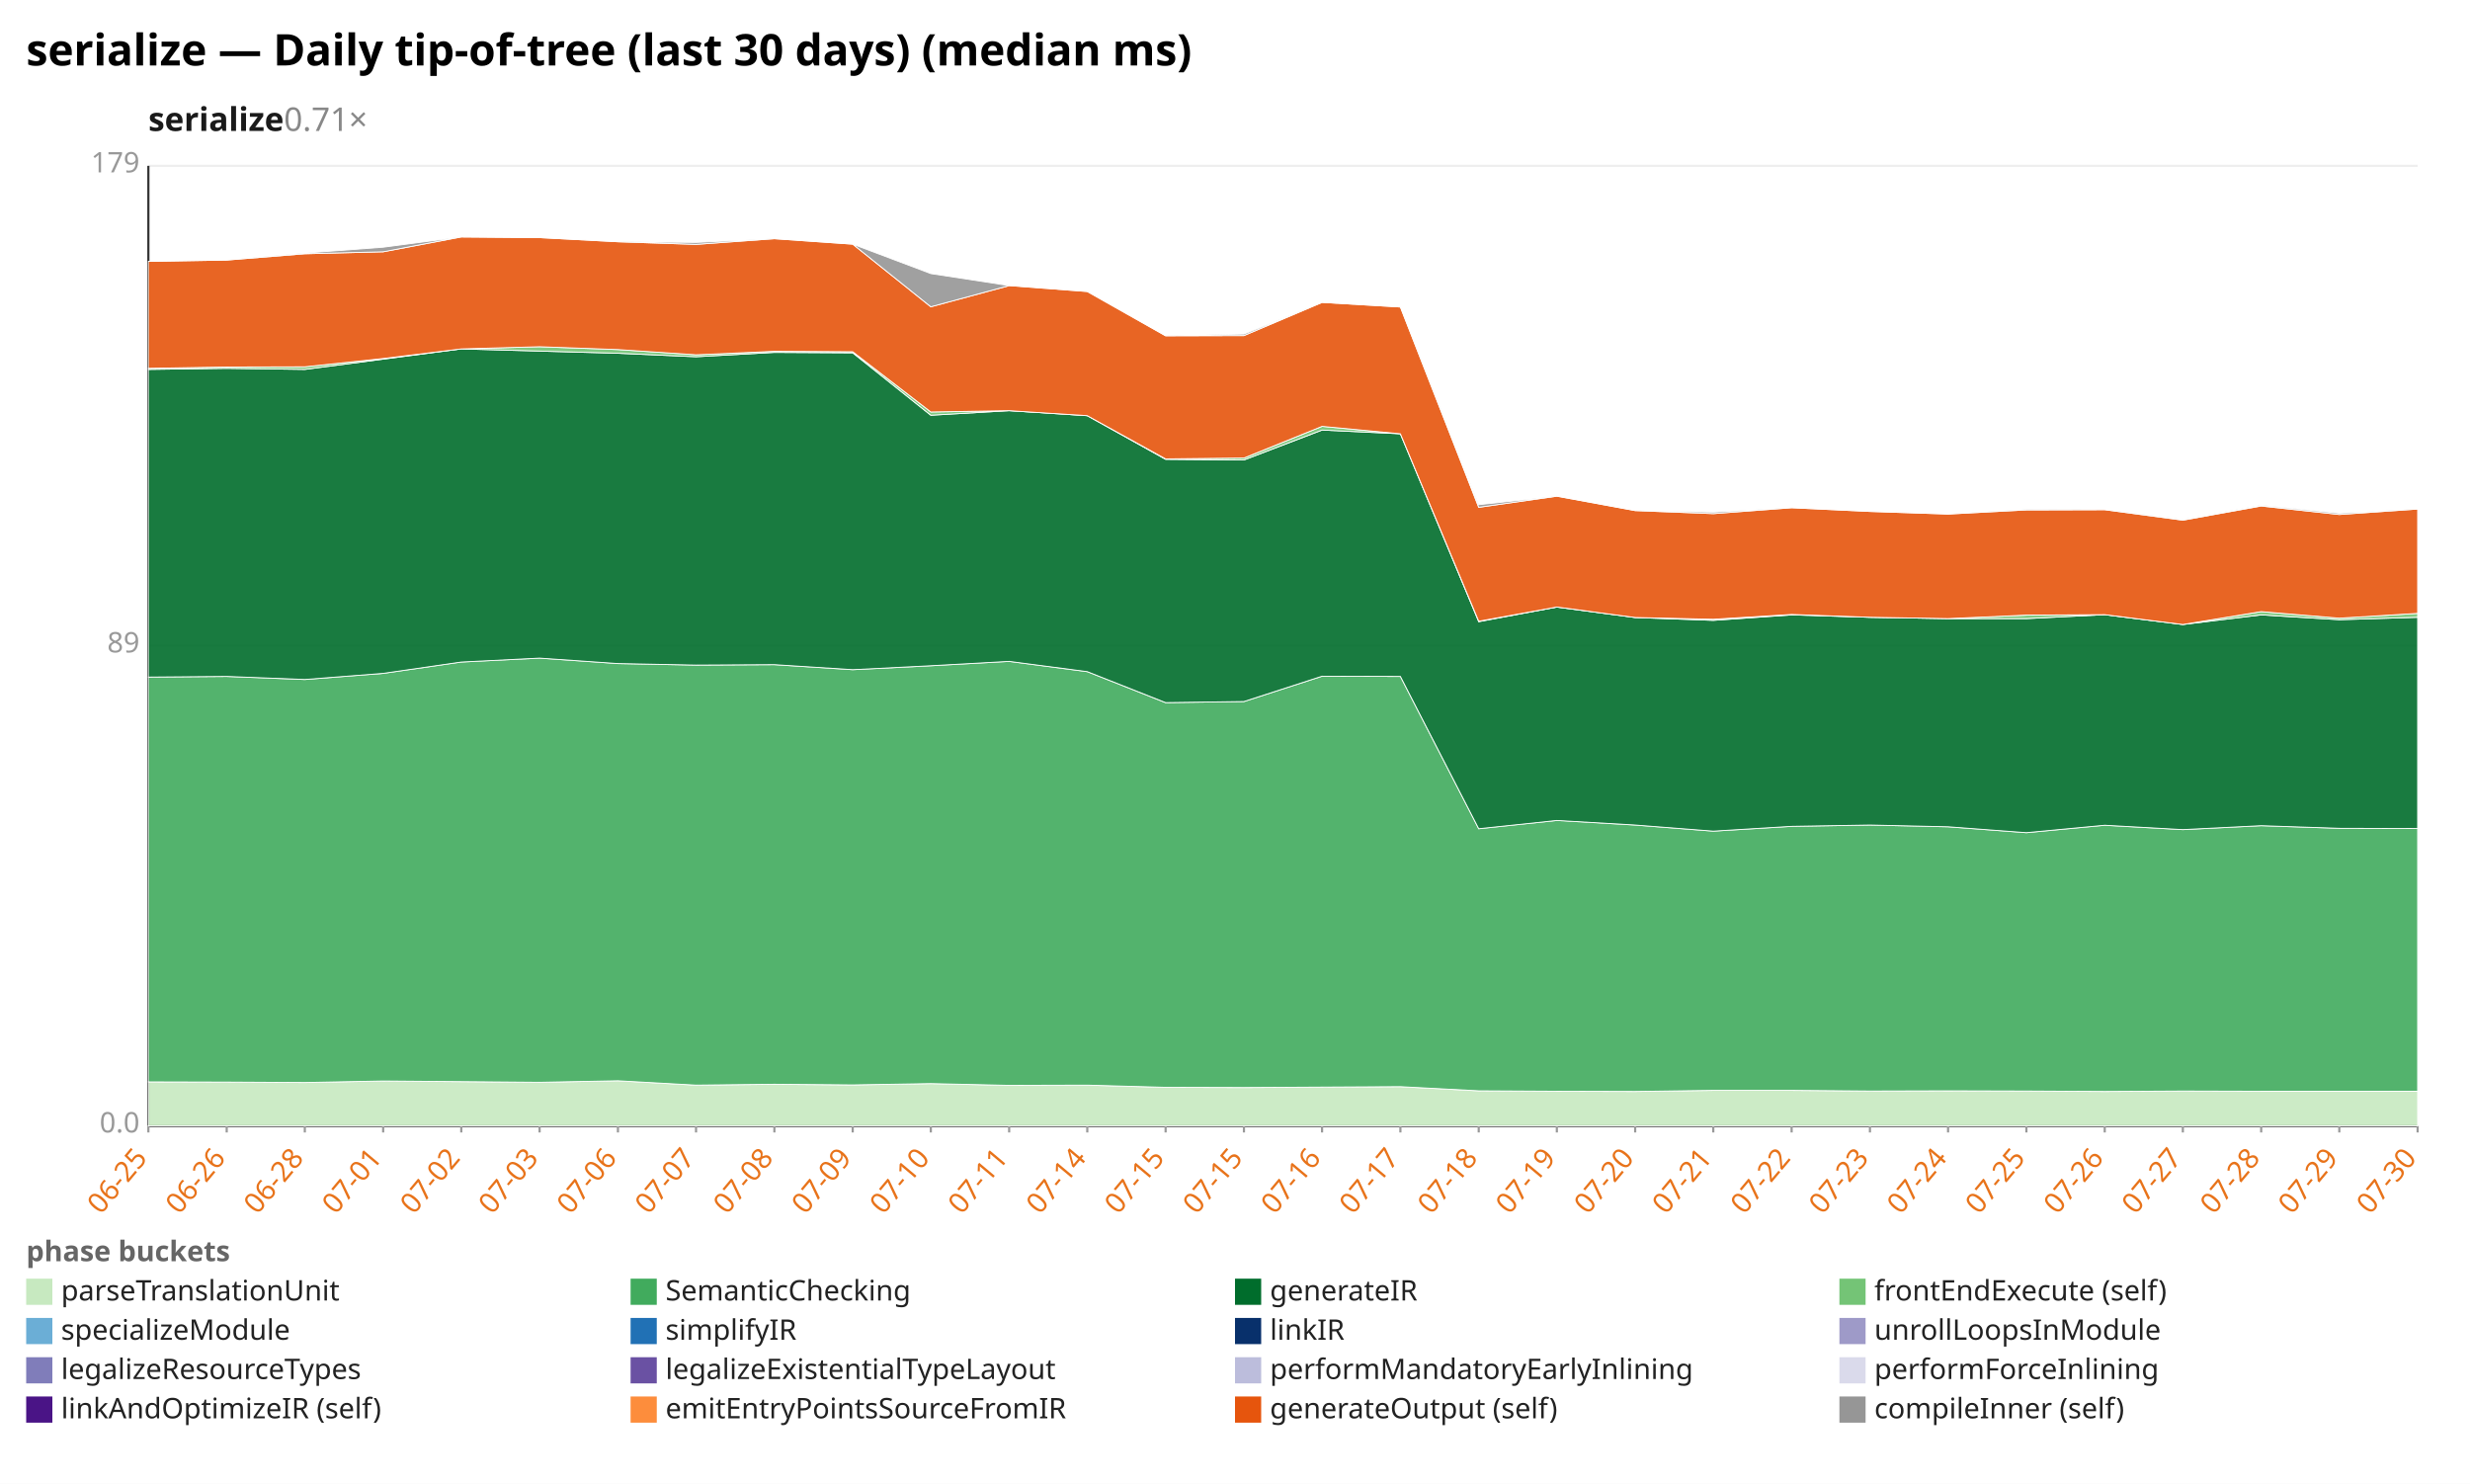
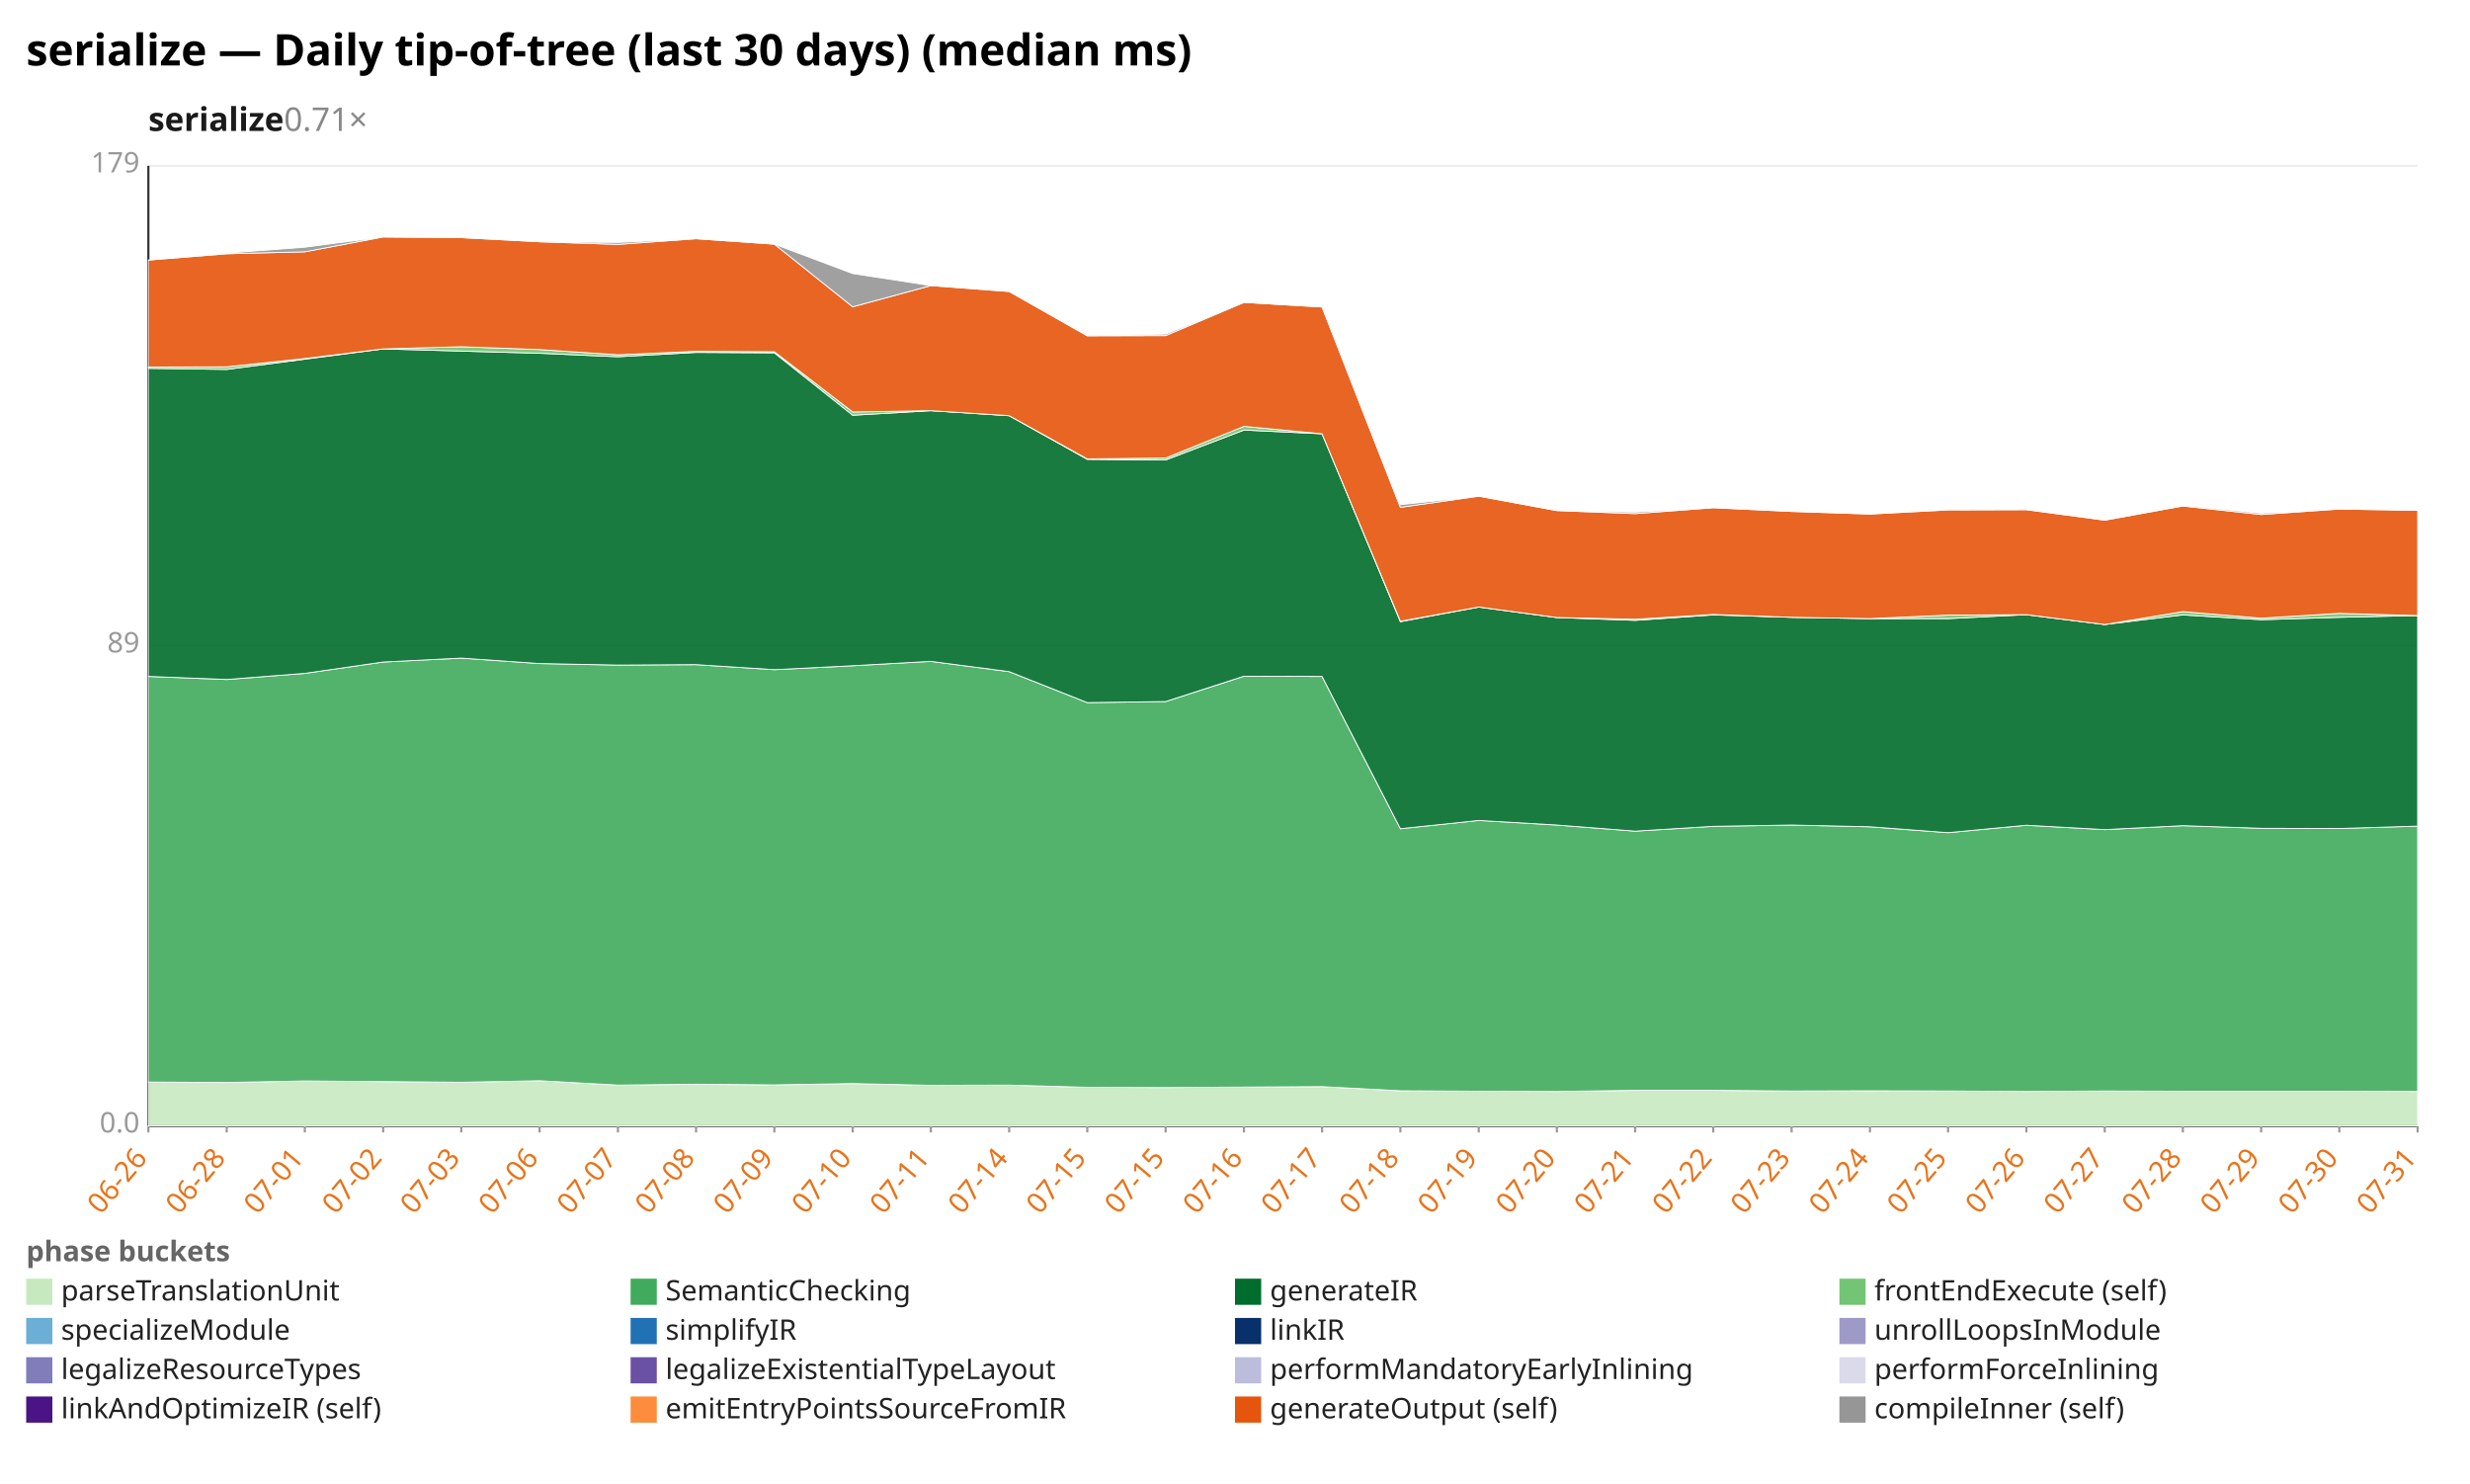
<svg xmlns="http://www.w3.org/2000/svg" width="1132" height="680" viewBox="0 0 1132 680" preserveAspectRatio="xMidYMid meet" font-family="sans-serif" font-size="13">
  <rect width="1132" height="680" fill="white" />
  <text x="12" y="30" font-size="20" font-weight="bold">serialize — Daily tip-of-tree (last 30 days) (median ms)</text>
  <text x="68" y="60" font-size="15" font-weight="600" fill="#1a1a1a">serialize<tspan fill="#888" font-weight="400" text-decoration="none">  0.71×</tspan>
  </text>
  <line x1="68.0" y1="516.0" x2="1108.0" y2="516.0" stroke="#eee" />
  <text x="64.0" y="519.0" text-anchor="end" fill="#999">0.0</text>
  <line x1="68.0" y1="296.0" x2="1108.0" y2="296.0" stroke="#eee" />
  <text x="64.0" y="299.0" text-anchor="end" fill="#999">89</text>
  <line x1="68.0" y1="76.0" x2="1108.0" y2="76.0" stroke="#eee" />
  <text x="64.0" y="79.0" text-anchor="end" fill="#999">179</text>
  <line x1="68.0" y1="76.0" x2="68.0" y2="516.0" stroke="#333" />
  <line x1="68.0" y1="516.0" x2="1108.0" y2="516.0" stroke="#333" />
  <line x1="68.0" y1="516.0" x2="68.0" y2="519.0" stroke="#999" />
-   <text x="68.0" y="531.0" text-anchor="end" fill="#e8731a" transform="rotate(-50 68.0 531.0)">06-25</text>
+   <text x="68.0" y="531.0" text-anchor="end" fill="#e8731a" transform="rotate(-50 68.0 531.0)">06-26</text>
  <line x1="103.9" y1="516.0" x2="103.9" y2="519.0" stroke="#999" />
-   <text x="103.9" y="531.0" text-anchor="end" fill="#e8731a" transform="rotate(-50 103.9 531.0)">06-26</text>
+   <text x="103.9" y="531.0" text-anchor="end" fill="#e8731a" transform="rotate(-50 103.9 531.0)">06-28</text>
  <line x1="139.7" y1="516.0" x2="139.7" y2="519.0" stroke="#999" />
-   <text x="139.7" y="531.0" text-anchor="end" fill="#e8731a" transform="rotate(-50 139.7 531.0)">06-28</text>
+   <text x="139.7" y="531.0" text-anchor="end" fill="#e8731a" transform="rotate(-50 139.7 531.0)">07-01</text>
  <line x1="175.6" y1="516.0" x2="175.6" y2="519.0" stroke="#999" />
-   <text x="175.6" y="531.0" text-anchor="end" fill="#e8731a" transform="rotate(-50 175.6 531.0)">07-01</text>
+   <text x="175.6" y="531.0" text-anchor="end" fill="#e8731a" transform="rotate(-50 175.6 531.0)">07-02</text>
  <line x1="211.4" y1="516.0" x2="211.4" y2="519.0" stroke="#999" />
-   <text x="211.4" y="531.0" text-anchor="end" fill="#e8731a" transform="rotate(-50 211.4 531.0)">07-02</text>
+   <text x="211.4" y="531.0" text-anchor="end" fill="#e8731a" transform="rotate(-50 211.4 531.0)">07-03</text>
  <line x1="247.3" y1="516.0" x2="247.3" y2="519.0" stroke="#999" />
-   <text x="247.3" y="531.0" text-anchor="end" fill="#e8731a" transform="rotate(-50 247.3 531.0)">07-03</text>
+   <text x="247.3" y="531.0" text-anchor="end" fill="#e8731a" transform="rotate(-50 247.3 531.0)">07-06</text>
  <line x1="283.2" y1="516.0" x2="283.2" y2="519.0" stroke="#999" />
-   <text x="283.2" y="531.0" text-anchor="end" fill="#e8731a" transform="rotate(-50 283.2 531.0)">07-06</text>
+   <text x="283.2" y="531.0" text-anchor="end" fill="#e8731a" transform="rotate(-50 283.2 531.0)">07-07</text>
  <line x1="319.0" y1="516.0" x2="319.0" y2="519.0" stroke="#999" />
-   <text x="319.0" y="531.0" text-anchor="end" fill="#e8731a" transform="rotate(-50 319.0 531.0)">07-07</text>
+   <text x="319.0" y="531.0" text-anchor="end" fill="#e8731a" transform="rotate(-50 319.0 531.0)">07-08</text>
  <line x1="354.9" y1="516.0" x2="354.9" y2="519.0" stroke="#999" />
-   <text x="354.9" y="531.0" text-anchor="end" fill="#e8731a" transform="rotate(-50 354.9 531.0)">07-08</text>
+   <text x="354.9" y="531.0" text-anchor="end" fill="#e8731a" transform="rotate(-50 354.9 531.0)">07-09</text>
  <line x1="390.8" y1="516.0" x2="390.8" y2="519.0" stroke="#999" />
-   <text x="390.8" y="531.0" text-anchor="end" fill="#e8731a" transform="rotate(-50 390.8 531.0)">07-09</text>
+   <text x="390.8" y="531.0" text-anchor="end" fill="#e8731a" transform="rotate(-50 390.8 531.0)">07-10</text>
  <line x1="426.6" y1="516.0" x2="426.6" y2="519.0" stroke="#999" />
-   <text x="426.6" y="531.0" text-anchor="end" fill="#e8731a" transform="rotate(-50 426.6 531.0)">07-10</text>
+   <text x="426.6" y="531.0" text-anchor="end" fill="#e8731a" transform="rotate(-50 426.6 531.0)">07-11</text>
  <line x1="462.5" y1="516.0" x2="462.5" y2="519.0" stroke="#999" />
-   <text x="462.5" y="531.0" text-anchor="end" fill="#e8731a" transform="rotate(-50 462.5 531.0)">07-11</text>
+   <text x="462.5" y="531.0" text-anchor="end" fill="#e8731a" transform="rotate(-50 462.5 531.0)">07-14</text>
  <line x1="498.3" y1="516.0" x2="498.3" y2="519.0" stroke="#999" />
-   <text x="498.3" y="531.0" text-anchor="end" fill="#e8731a" transform="rotate(-50 498.3 531.0)">07-14</text>
+   <text x="498.3" y="531.0" text-anchor="end" fill="#e8731a" transform="rotate(-50 498.3 531.0)">07-15</text>
  <line x1="534.2" y1="516.0" x2="534.2" y2="519.0" stroke="#999" />
  <text x="534.2" y="531.0" text-anchor="end" fill="#e8731a" transform="rotate(-50 534.2 531.0)">07-15</text>
  <line x1="570.1" y1="516.0" x2="570.1" y2="519.0" stroke="#999" />
-   <text x="570.1" y="531.0" text-anchor="end" fill="#e8731a" transform="rotate(-50 570.1 531.0)">07-15</text>
+   <text x="570.1" y="531.0" text-anchor="end" fill="#e8731a" transform="rotate(-50 570.1 531.0)">07-16</text>
  <line x1="605.9" y1="516.0" x2="605.9" y2="519.0" stroke="#999" />
-   <text x="605.9" y="531.0" text-anchor="end" fill="#e8731a" transform="rotate(-50 605.9 531.0)">07-16</text>
+   <text x="605.9" y="531.0" text-anchor="end" fill="#e8731a" transform="rotate(-50 605.9 531.0)">07-17</text>
  <line x1="641.8" y1="516.0" x2="641.8" y2="519.0" stroke="#999" />
-   <text x="641.8" y="531.0" text-anchor="end" fill="#e8731a" transform="rotate(-50 641.8 531.0)">07-17</text>
+   <text x="641.8" y="531.0" text-anchor="end" fill="#e8731a" transform="rotate(-50 641.8 531.0)">07-18</text>
  <line x1="677.7" y1="516.0" x2="677.7" y2="519.0" stroke="#999" />
-   <text x="677.7" y="531.0" text-anchor="end" fill="#e8731a" transform="rotate(-50 677.7 531.0)">07-18</text>
+   <text x="677.7" y="531.0" text-anchor="end" fill="#e8731a" transform="rotate(-50 677.7 531.0)">07-19</text>
  <line x1="713.5" y1="516.0" x2="713.5" y2="519.0" stroke="#999" />
-   <text x="713.5" y="531.0" text-anchor="end" fill="#e8731a" transform="rotate(-50 713.5 531.0)">07-19</text>
+   <text x="713.5" y="531.0" text-anchor="end" fill="#e8731a" transform="rotate(-50 713.5 531.0)">07-20</text>
  <line x1="749.4" y1="516.0" x2="749.4" y2="519.0" stroke="#999" />
-   <text x="749.4" y="531.0" text-anchor="end" fill="#e8731a" transform="rotate(-50 749.4 531.0)">07-20</text>
+   <text x="749.4" y="531.0" text-anchor="end" fill="#e8731a" transform="rotate(-50 749.4 531.0)">07-21</text>
  <line x1="785.2" y1="516.0" x2="785.2" y2="519.0" stroke="#999" />
-   <text x="785.2" y="531.0" text-anchor="end" fill="#e8731a" transform="rotate(-50 785.2 531.0)">07-21</text>
+   <text x="785.2" y="531.0" text-anchor="end" fill="#e8731a" transform="rotate(-50 785.2 531.0)">07-22</text>
  <line x1="821.1" y1="516.0" x2="821.1" y2="519.0" stroke="#999" />
-   <text x="821.1" y="531.0" text-anchor="end" fill="#e8731a" transform="rotate(-50 821.1 531.0)">07-22</text>
+   <text x="821.1" y="531.0" text-anchor="end" fill="#e8731a" transform="rotate(-50 821.1 531.0)">07-23</text>
  <line x1="857.0" y1="516.0" x2="857.0" y2="519.0" stroke="#999" />
-   <text x="857.0" y="531.0" text-anchor="end" fill="#e8731a" transform="rotate(-50 857.0 531.0)">07-23</text>
+   <text x="857.0" y="531.0" text-anchor="end" fill="#e8731a" transform="rotate(-50 857.0 531.0)">07-24</text>
  <line x1="892.8" y1="516.0" x2="892.8" y2="519.0" stroke="#999" />
-   <text x="892.8" y="531.0" text-anchor="end" fill="#e8731a" transform="rotate(-50 892.8 531.0)">07-24</text>
+   <text x="892.8" y="531.0" text-anchor="end" fill="#e8731a" transform="rotate(-50 892.8 531.0)">07-25</text>
  <line x1="928.7" y1="516.0" x2="928.7" y2="519.0" stroke="#999" />
-   <text x="928.7" y="531.0" text-anchor="end" fill="#e8731a" transform="rotate(-50 928.7 531.0)">07-25</text>
+   <text x="928.7" y="531.0" text-anchor="end" fill="#e8731a" transform="rotate(-50 928.7 531.0)">07-26</text>
  <line x1="964.6" y1="516.0" x2="964.6" y2="519.0" stroke="#999" />
-   <text x="964.6" y="531.0" text-anchor="end" fill="#e8731a" transform="rotate(-50 964.6 531.0)">07-26</text>
+   <text x="964.6" y="531.0" text-anchor="end" fill="#e8731a" transform="rotate(-50 964.6 531.0)">07-27</text>
  <line x1="1000.4" y1="516.0" x2="1000.4" y2="519.0" stroke="#999" />
-   <text x="1000.4" y="531.0" text-anchor="end" fill="#e8731a" transform="rotate(-50 1000.4 531.0)">07-27</text>
+   <text x="1000.4" y="531.0" text-anchor="end" fill="#e8731a" transform="rotate(-50 1000.4 531.0)">07-28</text>
  <line x1="1036.3" y1="516.0" x2="1036.3" y2="519.0" stroke="#999" />
-   <text x="1036.3" y="531.0" text-anchor="end" fill="#e8731a" transform="rotate(-50 1036.3 531.0)">07-28</text>
+   <text x="1036.3" y="531.0" text-anchor="end" fill="#e8731a" transform="rotate(-50 1036.3 531.0)">07-29</text>
  <line x1="1072.1" y1="516.0" x2="1072.1" y2="519.0" stroke="#999" />
-   <text x="1072.1" y="531.0" text-anchor="end" fill="#e8731a" transform="rotate(-50 1072.1 531.0)">07-29</text>
+   <text x="1072.1" y="531.0" text-anchor="end" fill="#e8731a" transform="rotate(-50 1072.1 531.0)">07-30</text>
  <line x1="1108.0" y1="516.0" x2="1108.0" y2="519.0" stroke="#999" />
-   <text x="1108.0" y="531.0" text-anchor="end" fill="#e8731a" transform="rotate(-50 1108.0 531.0)">07-30</text>
-   <polygon points="68.0,495.8 103.9,495.9 139.7,496.1 175.6,495.4 211.4,495.7 247.3,496.0 283.2,495.3 319.0,497.3 354.9,496.9 390.8,497.2 426.6,496.6 462.5,497.4 498.3,497.3 534.2,498.3 570.1,498.4 605.9,498.2 641.8,498.0 677.7,499.9 713.5,500.1 749.4,500.2 785.2,499.7 821.1,499.7 857.0,500.0 892.8,499.9 928.7,500.0 964.6,500.2 1000.4,500.0 1036.3,500.1 1072.1,500.1 1108.0,500.1 1108.0,516.0 1072.1,516.0 1036.3,516.0 1000.4,516.0 964.6,516.0 928.7,516.0 892.8,516.0 857.0,516.0 821.1,516.0 785.2,516.0 749.4,516.0 713.5,516.0 677.7,516.0 641.8,516.0 605.9,516.0 570.1,516.0 534.2,516.0 498.3,516.0 462.5,516.0 426.6,516.0 390.8,516.0 354.9,516.0 319.0,516.0 283.2,516.0 247.3,516.0 211.4,516.0 175.6,516.0 139.7,516.0 103.9,516.0 68.0,516.0" fill="#c7e9c0" fill-opacity="0.9" stroke="#fff" stroke-width="0.4" />
-   <polygon points="68.0,310.3 103.9,310.0 139.7,311.4 175.6,308.6 211.4,303.4 247.3,301.6 283.2,304.1 319.0,304.8 354.9,304.6 390.8,306.9 426.6,305.1 462.5,303.1 498.3,307.8 534.2,322.0 570.1,321.5 605.9,309.9 641.8,310.0 677.7,379.8 713.5,376.0 749.4,378.1 785.2,380.9 821.1,378.7 857.0,378.1 892.8,378.9 928.7,381.6 964.6,378.2 1000.4,380.2 1036.3,378.4 1072.1,379.6 1108.0,379.7 1108.0,500.1 1072.1,500.1 1036.3,500.1 1000.4,500.0 964.6,500.2 928.7,500.0 892.8,499.9 857.0,500.0 821.1,499.7 785.2,499.7 749.4,500.2 713.5,500.1 677.7,499.9 641.8,498.0 605.9,498.2 570.1,498.4 534.2,498.3 498.3,497.3 462.5,497.4 426.6,496.6 390.8,497.2 354.9,496.9 319.0,497.3 283.2,495.3 247.3,496.0 211.4,495.7 175.6,495.4 139.7,496.1 103.9,495.9 68.0,495.8" fill="#41ab5d" fill-opacity="0.9" stroke="#fff" stroke-width="0.4" />
-   <polygon points="68.0,169.3 103.9,168.8 139.7,169.3 175.6,164.6 211.4,159.9 247.3,160.9 283.2,161.9 319.0,163.5 354.9,161.5 390.8,161.7 426.6,190.3 462.5,188.2 498.3,190.5 534.2,210.5 570.1,210.8 605.9,197.1 641.8,198.8 677.7,284.9 713.5,278.2 749.4,283.0 785.2,284.3 821.1,281.8 857.0,282.9 892.8,283.5 928.7,283.5 964.6,281.7 1000.4,286.2 1036.3,281.8 1072.1,284.0 1108.0,282.9 1108.0,379.7 1072.1,379.6 1036.3,378.4 1000.4,380.2 964.6,378.2 928.7,381.6 892.8,378.9 857.0,378.1 821.1,378.7 785.2,380.9 749.4,378.1 713.5,376.0 677.7,379.8 641.8,310.0 605.9,309.9 570.1,321.5 534.2,322.0 498.3,307.8 462.5,303.1 426.6,305.1 390.8,306.9 354.9,304.6 319.0,304.8 283.2,304.1 247.3,301.6 211.4,303.4 175.6,308.6 139.7,311.4 103.9,310.0 68.0,310.3" fill="#006d2c" fill-opacity="0.9" stroke="#fff" stroke-width="0.4" />
-   <polygon points="68.0,168.8 103.9,168.2 139.7,168.1 175.6,164.3 211.4,159.9 247.3,158.9 283.2,160.2 319.0,162.6 354.9,161.0 390.8,161.2 426.6,188.8 462.5,188.2 498.3,190.5 534.2,210.3 570.1,209.9 605.9,195.4 641.8,198.8 677.7,284.7 713.5,278.2 749.4,283.0 785.2,283.8 821.1,281.6 857.0,282.9 892.8,283.5 928.7,281.9 964.6,281.7 1000.4,286.2 1036.3,280.3 1072.1,283.3 1108.0,281.1 1108.0,282.9 1072.1,284.0 1036.3,281.8 1000.4,286.2 964.6,281.7 928.7,283.5 892.8,283.5 857.0,282.9 821.1,281.8 785.2,284.3 749.4,283.0 713.5,278.2 677.7,284.9 641.8,198.8 605.9,197.1 570.1,210.8 534.2,210.5 498.3,190.5 462.5,188.2 426.6,190.3 390.8,161.7 354.9,161.5 319.0,163.5 283.2,161.9 247.3,160.9 211.4,159.9 175.6,164.6 139.7,169.3 103.9,168.8 68.0,169.3" fill="#74c476" fill-opacity="0.9" stroke="#fff" stroke-width="0.4" />
-   <polygon points="68.0,119.8 103.9,119.2 139.7,116.3 175.6,115.4 211.4,108.6 247.3,108.9 283.2,110.8 319.0,112.0 354.9,109.4 390.8,111.9 426.6,140.6 462.5,130.9 498.3,133.6 534.2,153.9 570.1,153.8 605.9,138.6 641.8,140.7 677.7,232.5 713.5,227.4 749.4,234.0 785.2,235.4 821.1,232.7 857.0,234.4 892.8,235.6 928.7,233.7 964.6,233.6 1000.4,238.4 1036.3,231.9 1072.1,235.8 1108.0,233.3 1108.0,281.1 1072.1,283.3 1036.3,280.3 1000.4,286.2 964.6,281.7 928.7,281.9 892.8,283.5 857.0,282.9 821.1,281.6 785.2,283.8 749.4,283.0 713.5,278.2 677.7,284.7 641.8,198.8 605.9,195.4 570.1,209.9 534.2,210.3 498.3,190.5 462.5,188.2 426.6,188.8 390.8,161.2 354.9,161.0 319.0,162.6 283.2,160.2 247.3,158.9 211.4,159.9 175.6,164.3 139.7,168.1 103.9,168.2 68.0,168.8" fill="#e6550d" fill-opacity="0.9" stroke="#fff" stroke-width="0.4" />
-   <polygon points="68.0,119.8 103.9,119.2 139.7,116.0 175.6,113.3 211.4,108.6 247.3,108.9 283.2,110.8 319.0,111.1 354.9,109.4 390.8,111.9 426.6,125.4 462.5,130.9 498.3,133.6 534.2,153.9 570.1,153.1 605.9,138.6 641.8,140.7 677.7,231.3 713.5,227.4 749.4,234.0 785.2,234.7 821.1,232.7 857.0,234.4 892.8,235.6 928.7,233.5 964.6,233.6 1000.4,238.0 1036.3,231.5 1072.1,235.2 1108.0,233.3 1108.0,233.3 1072.1,235.8 1036.3,231.9 1000.4,238.4 964.6,233.6 928.7,233.7 892.8,235.6 857.0,234.4 821.1,232.7 785.2,235.4 749.4,234.0 713.5,227.4 677.7,232.5 641.8,140.7 605.9,138.6 570.1,153.8 534.2,153.9 498.3,133.6 462.5,130.9 426.6,140.6 390.8,111.9 354.9,109.4 319.0,112.0 283.2,110.8 247.3,108.9 211.4,108.6 175.6,115.4 139.7,116.3 103.9,119.2 68.0,119.8" fill="#969696" fill-opacity="0.9" stroke="#fff" stroke-width="0.4" />
+   <text x="1108.0" y="531.0" text-anchor="end" fill="#e8731a" transform="rotate(-50 1108.0 531.0)">07-31</text>
+   <polygon points="68.0,495.9 103.9,496.1 139.7,495.4 175.6,495.7 211.4,496.0 247.3,495.3 283.2,497.3 319.0,496.9 354.9,497.2 390.8,496.6 426.6,497.4 462.5,497.3 498.3,498.3 534.2,498.4 570.1,498.2 605.9,498.0 641.8,499.9 677.7,500.1 713.5,500.2 749.4,499.7 785.2,499.7 821.1,500.0 857.0,499.9 892.8,500.0 928.7,500.2 964.6,500.0 1000.4,500.1 1036.3,500.1 1072.1,500.1 1108.0,500.2 1108.0,516.0 1072.1,516.0 1036.3,516.0 1000.4,516.0 964.6,516.0 928.7,516.0 892.8,516.0 857.0,516.0 821.1,516.0 785.2,516.0 749.4,516.0 713.5,516.0 677.7,516.0 641.8,516.0 605.9,516.0 570.1,516.0 534.2,516.0 498.3,516.0 462.5,516.0 426.6,516.0 390.8,516.0 354.9,516.0 319.0,516.0 283.2,516.0 247.3,516.0 211.4,516.0 175.6,516.0 139.7,516.0 103.9,516.0 68.0,516.0" fill="#c7e9c0" fill-opacity="0.9" stroke="#fff" stroke-width="0.4" />
+   <polygon points="68.0,310.0 103.9,311.4 139.7,308.6 175.6,303.4 211.4,301.6 247.3,304.1 283.2,304.8 319.0,304.6 354.9,306.9 390.8,305.1 426.6,303.1 462.5,307.8 498.3,322.0 534.2,321.5 570.1,309.9 605.9,310.0 641.8,379.8 677.7,376.0 713.5,378.1 749.4,380.9 785.2,378.7 821.1,378.1 857.0,378.9 892.8,381.6 928.7,378.2 964.6,380.2 1000.4,378.4 1036.3,379.6 1072.1,379.7 1108.0,378.6 1108.0,500.2 1072.1,500.1 1036.3,500.1 1000.4,500.1 964.6,500.0 928.7,500.2 892.8,500.0 857.0,499.9 821.1,500.0 785.2,499.7 749.4,499.7 713.5,500.2 677.7,500.1 641.8,499.9 605.9,498.0 570.1,498.2 534.2,498.4 498.3,498.3 462.5,497.3 426.6,497.4 390.8,496.6 354.9,497.2 319.0,496.9 283.2,497.3 247.3,495.3 211.4,496.0 175.6,495.7 139.7,495.4 103.9,496.1 68.0,495.9" fill="#41ab5d" fill-opacity="0.9" stroke="#fff" stroke-width="0.4" />
+   <polygon points="68.0,168.8 103.9,169.3 139.7,164.6 175.6,159.9 211.4,160.9 247.3,161.9 283.2,163.5 319.0,161.5 354.9,161.7 390.8,190.3 426.6,188.2 462.5,190.5 498.3,210.5 534.2,210.8 570.1,197.1 605.9,198.8 641.8,284.9 677.7,278.2 713.5,283.0 749.4,284.3 785.2,281.8 821.1,282.9 857.0,283.5 892.8,283.5 928.7,281.7 964.6,286.2 1000.4,281.8 1036.3,284.0 1072.1,282.9 1108.0,282.1 1108.0,378.6 1072.1,379.7 1036.3,379.6 1000.4,378.4 964.6,380.2 928.7,378.2 892.8,381.6 857.0,378.9 821.1,378.1 785.2,378.7 749.4,380.9 713.5,378.1 677.7,376.0 641.8,379.8 605.9,310.0 570.1,309.9 534.2,321.5 498.3,322.0 462.5,307.8 426.6,303.1 390.8,305.1 354.9,306.9 319.0,304.6 283.2,304.8 247.3,304.1 211.4,301.6 175.6,303.4 139.7,308.6 103.9,311.4 68.0,310.0" fill="#006d2c" fill-opacity="0.9" stroke="#fff" stroke-width="0.4" />
+   <polygon points="68.0,168.2 103.9,168.1 139.7,164.3 175.6,159.9 211.4,158.9 247.3,160.2 283.2,162.6 319.0,161.0 354.9,161.2 390.8,188.8 426.6,188.2 462.5,190.5 498.3,210.3 534.2,209.9 570.1,195.4 605.9,198.8 641.8,284.7 677.7,278.2 713.5,283.0 749.4,283.8 785.2,281.6 821.1,282.9 857.0,283.5 892.8,281.9 928.7,281.7 964.6,286.2 1000.4,280.3 1036.3,283.3 1072.1,281.1 1108.0,282.1 1108.0,282.1 1072.1,282.9 1036.3,284.0 1000.4,281.8 964.6,286.2 928.7,281.7 892.8,283.5 857.0,283.5 821.1,282.9 785.2,281.8 749.4,284.3 713.5,283.0 677.7,278.2 641.8,284.9 605.9,198.8 570.1,197.1 534.2,210.8 498.3,210.5 462.5,190.5 426.6,188.2 390.8,190.3 354.9,161.7 319.0,161.5 283.2,163.5 247.3,161.9 211.4,160.9 175.6,159.9 139.7,164.6 103.9,169.3 68.0,168.8" fill="#74c476" fill-opacity="0.9" stroke="#fff" stroke-width="0.4" />
+   <polygon points="68.0,119.2 103.9,116.3 139.7,115.4 175.6,108.6 211.4,108.9 247.3,110.8 283.2,112.0 319.0,109.4 354.9,111.9 390.8,140.6 426.6,130.9 462.5,133.6 498.3,153.9 534.2,153.8 570.1,138.6 605.9,140.7 641.8,232.5 677.7,227.4 713.5,234.0 749.4,235.4 785.2,232.7 821.1,234.4 857.0,235.6 892.8,233.7 928.7,233.6 964.6,238.4 1000.4,231.9 1036.3,235.8 1072.1,233.3 1108.0,233.9 1108.0,282.1 1072.1,281.1 1036.3,283.3 1000.4,280.3 964.6,286.2 928.7,281.7 892.8,281.9 857.0,283.5 821.1,282.9 785.2,281.6 749.4,283.8 713.5,283.0 677.7,278.2 641.8,284.7 605.9,198.8 570.1,195.4 534.2,209.9 498.3,210.3 462.5,190.5 426.6,188.2 390.8,188.8 354.9,161.2 319.0,161.0 283.2,162.6 247.3,160.2 211.4,158.9 175.6,159.9 139.7,164.3 103.9,168.1 68.0,168.2" fill="#e6550d" fill-opacity="0.9" stroke="#fff" stroke-width="0.4" />
+   <polygon points="68.0,119.2 103.9,116.0 139.7,113.3 175.6,108.6 211.4,108.9 247.3,110.8 283.2,111.1 319.0,109.4 354.9,111.9 390.8,125.4 426.6,130.9 462.5,133.6 498.3,153.9 534.2,153.1 570.1,138.6 605.9,140.7 641.8,231.3 677.7,227.4 713.5,234.0 749.4,234.7 785.2,232.7 821.1,234.4 857.0,235.6 892.8,233.5 928.7,233.6 964.6,238.0 1000.4,231.5 1036.3,235.2 1072.1,233.3 1108.0,233.9 1108.0,233.9 1072.1,233.3 1036.3,235.8 1000.4,231.9 964.6,238.4 928.7,233.6 892.8,233.7 857.0,235.6 821.1,234.4 785.2,232.7 749.4,235.4 713.5,234.0 677.7,227.4 641.8,232.5 605.9,140.7 570.1,138.6 534.2,153.8 498.3,153.9 462.5,133.6 426.6,130.9 390.8,140.6 354.9,111.9 319.0,109.4 283.2,112.0 247.3,110.8 211.4,108.9 175.6,108.6 139.7,115.4 103.9,116.3 68.0,119.2" fill="#969696" fill-opacity="0.9" stroke="#fff" stroke-width="0.4" />
  <text x="12" y="578" fill="#666" font-weight="600">phase buckets</text>
  <rect x="12" y="586" width="12" height="12" fill="#c7e9c0" />
  <text x="28" y="596" fill="#222">parseTranslationUnit</text>
  <rect x="289" y="586" width="12" height="12" fill="#41ab5d" />
  <text x="305" y="596" fill="#222">SemanticChecking</text>
  <rect x="566" y="586" width="12" height="12" fill="#006d2c" />
  <text x="582" y="596" fill="#222">generateIR</text>
  <rect x="843" y="586" width="12" height="12" fill="#74c476" />
  <text x="859" y="596" fill="#222">frontEndExecute (self)</text>
  <rect x="12" y="604" width="12" height="12" fill="#6baed6" />
  <text x="28" y="614" fill="#222">specializeModule</text>
  <rect x="289" y="604" width="12" height="12" fill="#2171b5" />
  <text x="305" y="614" fill="#222">simplifyIR</text>
  <rect x="566" y="604" width="12" height="12" fill="#08306b" />
  <text x="582" y="614" fill="#222">linkIR</text>
  <rect x="843" y="604" width="12" height="12" fill="#9e9ac8" />
  <text x="859" y="614" fill="#222">unrollLoopsInModule</text>
  <rect x="12" y="622" width="12" height="12" fill="#807dba" />
  <text x="28" y="632" fill="#222">legalizeResourceTypes</text>
  <rect x="289" y="622" width="12" height="12" fill="#6a51a3" />
  <text x="305" y="632" fill="#222">legalizeExistentialTypeLayout</text>
  <rect x="566" y="622" width="12" height="12" fill="#bcbddc" />
  <text x="582" y="632" fill="#222">performMandatoryEarlyInlining</text>
  <rect x="843" y="622" width="12" height="12" fill="#dadaeb" />
  <text x="859" y="632" fill="#222">performForceInlining</text>
  <rect x="12" y="640" width="12" height="12" fill="#4a1486" />
  <text x="28" y="650" fill="#222">linkAndOptimizeIR (self)</text>
  <rect x="289" y="640" width="12" height="12" fill="#fd8d3c" />
  <text x="305" y="650" fill="#222">emitEntryPointsSourceFromIR</text>
  <rect x="566" y="640" width="12" height="12" fill="#e6550d" />
  <text x="582" y="650" fill="#222">generateOutput (self)</text>
  <rect x="843" y="640" width="12" height="12" fill="#969696" />
  <text x="859" y="650" fill="#222">compileInner (self)</text>
</svg>
